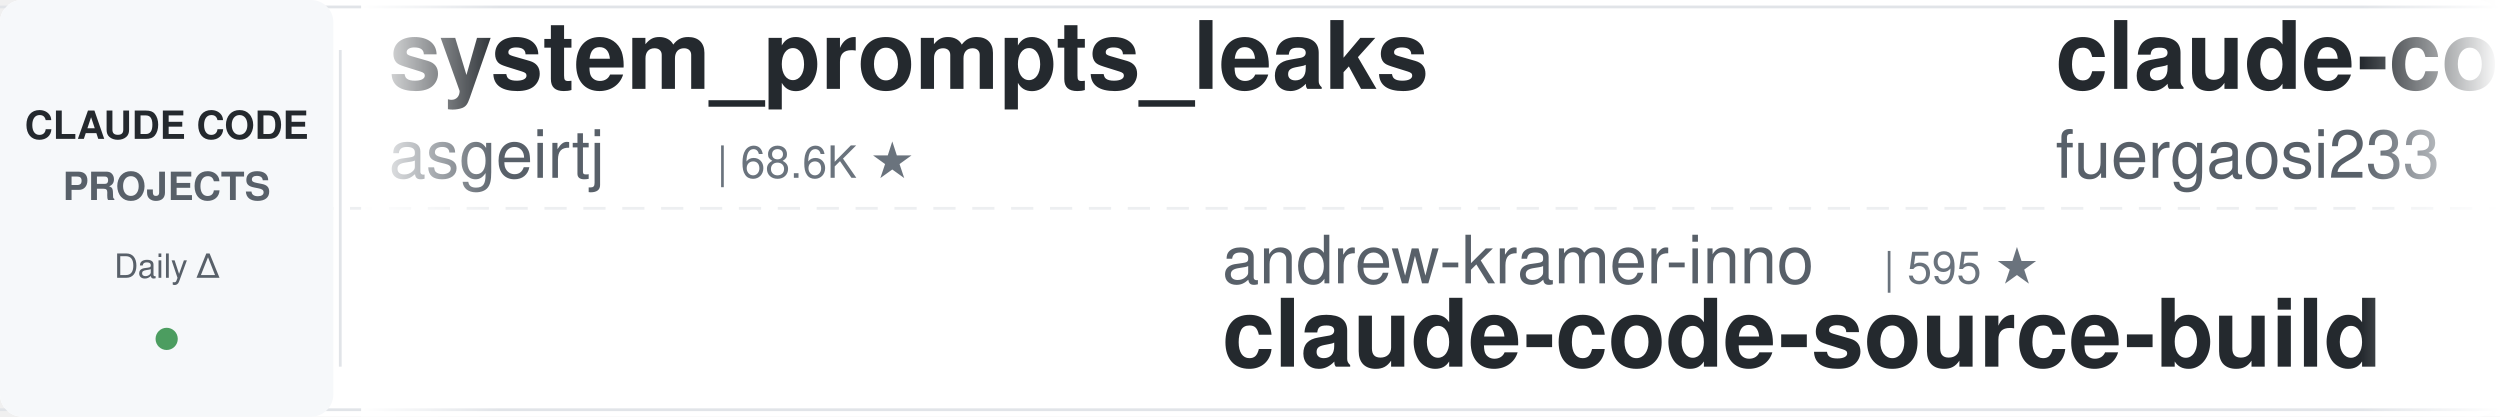
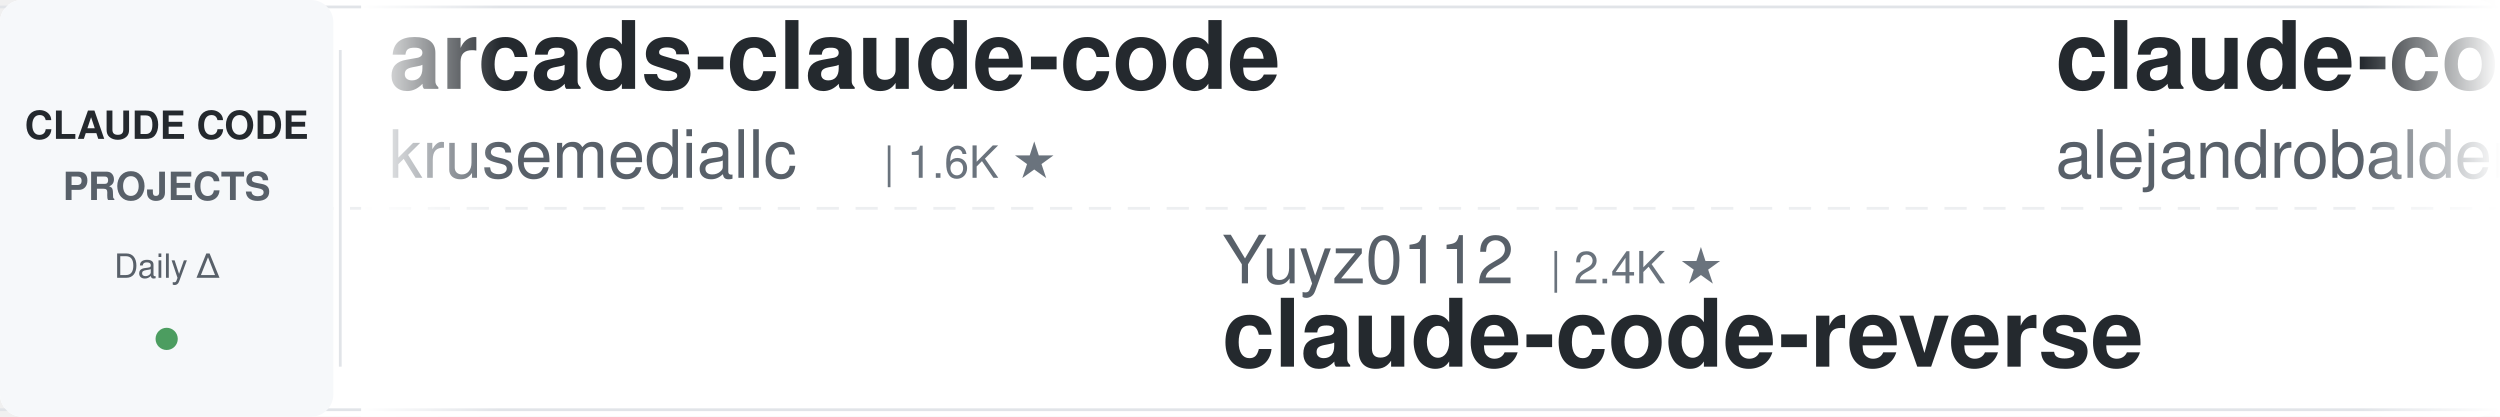
<svg xmlns="http://www.w3.org/2000/svg" width="900" height="150">
  <defs>
    <linearGradient id="leftFade" x1="0%" y1="0%" x2="100%" y2="0%">
      <stop offset="0%" style="stop-color:#ffffff;stop-opacity:1" />
      <stop offset="100%" style="stop-color:#ffffff;stop-opacity:0" />
    </linearGradient>
    <linearGradient id="rightFade" x1="0%" y1="0%" x2="100%" y2="0%">
      <stop offset="0%" style="stop-color:#ffffff;stop-opacity:0" />
      <stop offset="100%" style="stop-color:#ffffff;stop-opacity:1" />
    </linearGradient>
  </defs>
  <rect width="900" height="150" fill="#ffffff" rx="8" />
  <rect x="0" y="2" width="900" height="1" fill="#e1e4e8" />
  <rect x="0" y="147" width="900" height="1" fill="#e1e4e8" />
  <line x1="0" y1="75" x2="900" y2="75" stroke="#e1e4e8" stroke-width="1" stroke-dasharray="8 6" opacity="0.6" />
  <rect x="0" y="0" width="120" height="150" fill="#f6f8fa" rx="8" />
  <text x="60" y="50" font-family="-apple-system, BlinkMacSystemFont, 'Segoe UI', Helvetica, Arial, sans-serif" font-size="14" font-weight="600" fill="#24292e" text-anchor="middle">CLAUDE CODE</text>
  <text x="60" y="72" font-family="-apple-system, BlinkMacSystemFont, 'Segoe UI', Helvetica, Arial, sans-serif" font-size="14" font-weight="600" fill="#586069" text-anchor="middle">PROJECTS</text>
  <text x="60" y="100" font-family="-apple-system, BlinkMacSystemFont, 'Segoe UI', Helvetica, Arial, sans-serif" font-size="12" font-weight="500" fill="#586069" text-anchor="middle">Daily Δ</text>
  <circle cx="60" cy="122" r="4" fill="#22863a" opacity="0.8" />
  <rect x="122" y="18" width="1" height="114" fill="#e1e4e8" />
  <clipPath id="tickerClip">
    <rect x="130" y="0" width="770" height="150" />
  </clipPath>
  <g clip-path="url(#tickerClip)">
    <g id="tickerItems">
      <animateTransform attributeName="transform" attributeType="XML" type="translate" from="0 0" to="-3000 0" dur="54s" repeatCount="indefinite" />
      <g transform="translate(0, 0)">
-         <text x="140" y="32" font-family="-apple-system, BlinkMacSystemFont, 'Segoe UI', Helvetica, Arial, sans-serif" font-size="34" font-weight="600" fill="#24292e">system_prompts_leaks</text>
-         <text x="140" y="64" font-family="-apple-system, BlinkMacSystemFont, 'Segoe UI', Helvetica, Arial, sans-serif" font-size="24" font-weight="400" fill="#586069">asgeirtj</text>
-         <text x="258" y="64" font-family="-apple-system, BlinkMacSystemFont, 'Segoe UI', Helvetica, Arial, sans-serif" font-size="16" font-weight="500" fill="#6a737d">| 68.6K ★</text>
+         <text x="140" y="32" font-family="-apple-system, BlinkMacSystemFont, 'Segoe UI', Helvetica, Arial, sans-serif" font-size="34" font-weight="600" fill="#24292e">arcads-claude-code</text>
+         <text x="140" y="64" font-family="-apple-system, BlinkMacSystemFont, 'Segoe UI', Helvetica, Arial, sans-serif" font-size="24" font-weight="400" fill="#586069">krusemediallc</text>
+         <text x="318" y="64" font-family="-apple-system, BlinkMacSystemFont, 'Segoe UI', Helvetica, Arial, sans-serif" font-size="16" font-weight="500" fill="#6a737d">| 1.6K ★</text>
      </g>
      <g transform="translate(300, 0)">
-         <text x="140" y="102" font-family="-apple-system, BlinkMacSystemFont, 'Segoe UI', Helvetica, Arial, sans-serif" font-size="24" font-weight="400" fill="#586069">andrew-kramer-inno</text>
-         <text x="378" y="102" font-family="-apple-system, BlinkMacSystemFont, 'Segoe UI', Helvetica, Arial, sans-serif" font-size="16" font-weight="500" fill="#6a737d">| 595 ★</text>
-         <text x="140" y="132" font-family="-apple-system, BlinkMacSystemFont, 'Segoe UI', Helvetica, Arial, sans-serif" font-size="34" font-weight="600" fill="#24292e">claude-code-source-build</text>
+         <text x="140" y="102" font-family="-apple-system, BlinkMacSystemFont, 'Segoe UI', Helvetica, Arial, sans-serif" font-size="24" font-weight="400" fill="#586069">Yuyz0112</text>
+         <text x="258" y="102" font-family="-apple-system, BlinkMacSystemFont, 'Segoe UI', Helvetica, Arial, sans-serif" font-size="16" font-weight="500" fill="#6a737d">| 2.4K ★</text>
+         <text x="140" y="132" font-family="-apple-system, BlinkMacSystemFont, 'Segoe UI', Helvetica, Arial, sans-serif" font-size="34" font-weight="600" fill="#24292e">claude-code-reverse</text>
      </g>
      <g transform="translate(600, 0)">
+         <text x="140" y="32" font-family="-apple-system, BlinkMacSystemFont, 'Segoe UI', Helvetica, Arial, sans-serif" font-size="34" font-weight="600" fill="#24292e">claude-code-from-source</text>
+         <text x="140" y="64" font-family="-apple-system, BlinkMacSystemFont, 'Segoe UI', Helvetica, Arial, sans-serif" font-size="24" font-weight="400" fill="#586069">alejandrobalderas</text>
+         <text x="366" y="64" font-family="-apple-system, BlinkMacSystemFont, 'Segoe UI', Helvetica, Arial, sans-serif" font-size="16" font-weight="500" fill="#6a737d">| 3.0K ★</text>
+       </g>
+       <g transform="translate(900, 0)">
+         <text x="140" y="102" font-family="-apple-system, BlinkMacSystemFont, 'Segoe UI', Helvetica, Arial, sans-serif" font-size="24" font-weight="400" fill="#586069">Piebald-AI</text>
+         <text x="282" y="102" font-family="-apple-system, BlinkMacSystemFont, 'Segoe UI', Helvetica, Arial, sans-serif" font-size="16" font-weight="500" fill="#6a737d">| 12.8K ★</text>
+         <text x="140" y="132" font-family="-apple-system, BlinkMacSystemFont, 'Segoe UI', Helvetica, Arial, sans-serif" font-size="34" font-weight="600" fill="#24292e">claude-code-system-promp...</text>
+       </g>
+       <g transform="translate(1200, 0)">
+         <text x="140" y="32" font-family="-apple-system, BlinkMacSystemFont, 'Segoe UI', Helvetica, Arial, sans-serif" font-size="34" font-weight="600" fill="#24292e">claude-code-cli</text>
+         <text x="140" y="64" font-family="-apple-system, BlinkMacSystemFont, 'Segoe UI', Helvetica, Arial, sans-serif" font-size="24" font-weight="400" fill="#586069">huangserva</text>
+         <text x="282" y="64" font-family="-apple-system, BlinkMacSystemFont, 'Segoe UI', Helvetica, Arial, sans-serif" font-size="16" font-weight="500" fill="#6a737d">| 630 ★</text>
+       </g>
+       <g transform="translate(1500, 0)">
+         <text x="140" y="102" font-family="-apple-system, BlinkMacSystemFont, 'Segoe UI', Helvetica, Arial, sans-serif" font-size="24" font-weight="400" fill="#586069">edmund-io</text>
+         <text x="270" y="102" font-family="-apple-system, BlinkMacSystemFont, 'Segoe UI', Helvetica, Arial, sans-serif" font-size="16" font-weight="500" fill="#6a737d">| 1.5K ★</text>
+         <text x="140" y="132" font-family="-apple-system, BlinkMacSystemFont, 'Segoe UI', Helvetica, Arial, sans-serif" font-size="34" font-weight="600" fill="#24292e">edmunds-claude-code</text>
+       </g>
+       <g transform="translate(1800, 0)">
+         <text x="140" y="32" font-family="-apple-system, BlinkMacSystemFont, 'Segoe UI', Helvetica, Arial, sans-serif" font-size="34" font-weight="600" fill="#24292e">claude-code-router</text>
+         <text x="140" y="64" font-family="-apple-system, BlinkMacSystemFont, 'Segoe UI', Helvetica, Arial, sans-serif" font-size="24" font-weight="400" fill="#586069">musistudio</text>
+         <text x="282" y="64" font-family="-apple-system, BlinkMacSystemFont, 'Segoe UI', Helvetica, Arial, sans-serif" font-size="16" font-weight="500" fill="#6a737d">| 37.5K ★</text>
+       </g>
+       <g transform="translate(2100, 0)">
+         <text x="140" y="102" font-family="-apple-system, BlinkMacSystemFont, 'Segoe UI', Helvetica, Arial, sans-serif" font-size="24" font-weight="400" fill="#586069">feiskyer</text>
+         <text x="258" y="102" font-family="-apple-system, BlinkMacSystemFont, 'Segoe UI', Helvetica, Arial, sans-serif" font-size="16" font-weight="500" fill="#6a737d">| 1.7K ★</text>
+         <text x="140" y="132" font-family="-apple-system, BlinkMacSystemFont, 'Segoe UI', Helvetica, Arial, sans-serif" font-size="34" font-weight="600" fill="#24292e">claude-code-settings</text>
+       </g>
+       <g transform="translate(2400, 0)">
        <text x="140" y="32" font-family="-apple-system, BlinkMacSystemFont, 'Segoe UI', Helvetica, Arial, sans-serif" font-size="34" font-weight="600" fill="#24292e">claude-code-proxy</text>
        <text x="140" y="64" font-family="-apple-system, BlinkMacSystemFont, 'Segoe UI', Helvetica, Arial, sans-serif" font-size="24" font-weight="400" fill="#586069">fuergaosi233</text>
        <text x="306" y="64" font-family="-apple-system, BlinkMacSystemFont, 'Segoe UI', Helvetica, Arial, sans-serif" font-size="16" font-weight="500" fill="#6a737d">| 2.8K ★</text>
      </g>
-       <g transform="translate(900, 0)">
-         <text x="140" y="102" font-family="-apple-system, BlinkMacSystemFont, 'Segoe UI', Helvetica, Arial, sans-serif" font-size="24" font-weight="400" fill="#586069">zebbern</text>
-         <text x="246" y="102" font-family="-apple-system, BlinkMacSystemFont, 'Segoe UI', Helvetica, Arial, sans-serif" font-size="16" font-weight="500" fill="#6a737d">| 4.6K ★</text>
-         <text x="140" y="132" font-family="-apple-system, BlinkMacSystemFont, 'Segoe UI', Helvetica, Arial, sans-serif" font-size="34" font-weight="600" fill="#24292e">claude-code-guide</text>
+       <g transform="translate(2700, 0)">
+         <text x="140" y="102" font-family="-apple-system, BlinkMacSystemFont, 'Segoe UI', Helvetica, Arial, sans-serif" font-size="24" font-weight="400" fill="#586069">FlorianBruniaux</text>
+         <text x="342" y="102" font-family="-apple-system, BlinkMacSystemFont, 'Segoe UI', Helvetica, Arial, sans-serif" font-size="16" font-weight="500" fill="#6a737d">| 6.1K ★</text>
+         <text x="140" y="132" font-family="-apple-system, BlinkMacSystemFont, 'Segoe UI', Helvetica, Arial, sans-serif" font-size="34" font-weight="600" fill="#24292e">claude-code-ultimate-gui...</text>
      </g>
-       <g transform="translate(1200, 0)">
-         <text x="140" y="32" font-family="-apple-system, BlinkMacSystemFont, 'Segoe UI', Helvetica, Arial, sans-serif" font-size="34" font-weight="600" fill="#24292e">claude-code-system-promp...</text>
-         <text x="140" y="64" font-family="-apple-system, BlinkMacSystemFont, 'Segoe UI', Helvetica, Arial, sans-serif" font-size="24" font-weight="400" fill="#586069">Piebald-AI</text>
-         <text x="282" y="64" font-family="-apple-system, BlinkMacSystemFont, 'Segoe UI', Helvetica, Arial, sans-serif" font-size="16" font-weight="500" fill="#6a737d">| 12.8K ★</text>
+       <g transform="translate(3000, 0)">
+         <text x="140" y="32" font-family="-apple-system, BlinkMacSystemFont, 'Segoe UI', Helvetica, Arial, sans-serif" font-size="34" font-weight="600" fill="#24292e">arcads-claude-code</text>
+         <text x="140" y="64" font-family="-apple-system, BlinkMacSystemFont, 'Segoe UI', Helvetica, Arial, sans-serif" font-size="24" font-weight="400" fill="#586069">krusemediallc</text>
+         <text x="318" y="64" font-family="-apple-system, BlinkMacSystemFont, 'Segoe UI', Helvetica, Arial, sans-serif" font-size="16" font-weight="500" fill="#6a737d">| 1.6K ★</text>
      </g>
-       <g transform="translate(1500, 0)">
-         <text x="140" y="102" font-family="-apple-system, BlinkMacSystemFont, 'Segoe UI', Helvetica, Arial, sans-serif" font-size="24" font-weight="400" fill="#586069">repowise-dev</text>
-         <text x="306" y="102" font-family="-apple-system, BlinkMacSystemFont, 'Segoe UI', Helvetica, Arial, sans-serif" font-size="16" font-weight="500" fill="#6a737d">| 1.2K ★</text>
-         <text x="140" y="132" font-family="-apple-system, BlinkMacSystemFont, 'Segoe UI', Helvetica, Arial, sans-serif" font-size="34" font-weight="600" fill="#24292e">claude-code-prompts</text>
+       <g transform="translate(3300, 0)">
+         <text x="140" y="102" font-family="-apple-system, BlinkMacSystemFont, 'Segoe UI', Helvetica, Arial, sans-serif" font-size="24" font-weight="400" fill="#586069">Yuyz0112</text>
+         <text x="258" y="102" font-family="-apple-system, BlinkMacSystemFont, 'Segoe UI', Helvetica, Arial, sans-serif" font-size="16" font-weight="500" fill="#6a737d">| 2.4K ★</text>
+         <text x="140" y="132" font-family="-apple-system, BlinkMacSystemFont, 'Segoe UI', Helvetica, Arial, sans-serif" font-size="34" font-weight="600" fill="#24292e">claude-code-reverse</text>
      </g>
-       <g transform="translate(1800, 0)">
-         <text x="140" y="32" font-family="-apple-system, BlinkMacSystemFont, 'Segoe UI', Helvetica, Arial, sans-serif" font-size="34" font-weight="600" fill="#24292e">my-claude-code-setup</text>
-         <text x="140" y="64" font-family="-apple-system, BlinkMacSystemFont, 'Segoe UI', Helvetica, Arial, sans-serif" font-size="24" font-weight="400" fill="#586069">centminmod</text>
-         <text x="282" y="64" font-family="-apple-system, BlinkMacSystemFont, 'Segoe UI', Helvetica, Arial, sans-serif" font-size="16" font-weight="500" fill="#6a737d">| 2.6K ★</text>
-       </g>
-       <g transform="translate(2100, 0)">
-         <text x="140" y="102" font-family="-apple-system, BlinkMacSystemFont, 'Segoe UI', Helvetica, Arial, sans-serif" font-size="24" font-weight="400" fill="#586069">AprilNEA</text>
-         <text x="258" y="102" font-family="-apple-system, BlinkMacSystemFont, 'Segoe UI', Helvetica, Arial, sans-serif" font-size="16" font-weight="500" fill="#6a737d">| 392 ★</text>
-         <text x="140" y="132" font-family="-apple-system, BlinkMacSystemFont, 'Segoe UI', Helvetica, Arial, sans-serif" font-size="34" font-weight="600" fill="#24292e">claude-code-source</text>
-       </g>
-       <g transform="translate(2400, 0)">
+       <g transform="translate(3600, 0)">
        <text x="140" y="32" font-family="-apple-system, BlinkMacSystemFont, 'Segoe UI', Helvetica, Arial, sans-serif" font-size="34" font-weight="600" fill="#24292e">claude-code-from-source</text>
        <text x="140" y="64" font-family="-apple-system, BlinkMacSystemFont, 'Segoe UI', Helvetica, Arial, sans-serif" font-size="24" font-weight="400" fill="#586069">alejandrobalderas</text>
        <text x="366" y="64" font-family="-apple-system, BlinkMacSystemFont, 'Segoe UI', Helvetica, Arial, sans-serif" font-size="16" font-weight="500" fill="#6a737d">| 3.0K ★</text>
      </g>
-       <g transform="translate(2700, 0)">
-         <text x="140" y="102" font-family="-apple-system, BlinkMacSystemFont, 'Segoe UI', Helvetica, Arial, sans-serif" font-size="24" font-weight="400" fill="#586069">Donchitos</text>
-         <text x="270" y="102" font-family="-apple-system, BlinkMacSystemFont, 'Segoe UI', Helvetica, Arial, sans-serif" font-size="16" font-weight="500" fill="#6a737d">| 25.5K ★</text>
-         <text x="140" y="132" font-family="-apple-system, BlinkMacSystemFont, 'Segoe UI', Helvetica, Arial, sans-serif" font-size="34" font-weight="600" fill="#24292e">Claude-Code-Game-Studios</text>
-       </g>
-       <g transform="translate(3000, 0)">
-         <text x="140" y="32" font-family="-apple-system, BlinkMacSystemFont, 'Segoe UI', Helvetica, Arial, sans-serif" font-size="34" font-weight="600" fill="#24292e">system_prompts_leaks</text>
-         <text x="140" y="64" font-family="-apple-system, BlinkMacSystemFont, 'Segoe UI', Helvetica, Arial, sans-serif" font-size="24" font-weight="400" fill="#586069">asgeirtj</text>
-         <text x="258" y="64" font-family="-apple-system, BlinkMacSystemFont, 'Segoe UI', Helvetica, Arial, sans-serif" font-size="16" font-weight="500" fill="#6a737d">| 68.6K ★</text>
-       </g>
-       <g transform="translate(3300, 0)">
-         <text x="140" y="102" font-family="-apple-system, BlinkMacSystemFont, 'Segoe UI', Helvetica, Arial, sans-serif" font-size="24" font-weight="400" fill="#586069">andrew-kramer-inno</text>
-         <text x="378" y="102" font-family="-apple-system, BlinkMacSystemFont, 'Segoe UI', Helvetica, Arial, sans-serif" font-size="16" font-weight="500" fill="#6a737d">| 595 ★</text>
-         <text x="140" y="132" font-family="-apple-system, BlinkMacSystemFont, 'Segoe UI', Helvetica, Arial, sans-serif" font-size="34" font-weight="600" fill="#24292e">claude-code-source-build</text>
-       </g>
-       <g transform="translate(3600, 0)">
-         <text x="140" y="32" font-family="-apple-system, BlinkMacSystemFont, 'Segoe UI', Helvetica, Arial, sans-serif" font-size="34" font-weight="600" fill="#24292e">claude-code-proxy</text>
-         <text x="140" y="64" font-family="-apple-system, BlinkMacSystemFont, 'Segoe UI', Helvetica, Arial, sans-serif" font-size="24" font-weight="400" fill="#586069">fuergaosi233</text>
-         <text x="306" y="64" font-family="-apple-system, BlinkMacSystemFont, 'Segoe UI', Helvetica, Arial, sans-serif" font-size="16" font-weight="500" fill="#6a737d">| 2.8K ★</text>
-       </g>
      <g transform="translate(3900, 0)">
-         <text x="140" y="102" font-family="-apple-system, BlinkMacSystemFont, 'Segoe UI', Helvetica, Arial, sans-serif" font-size="24" font-weight="400" fill="#586069">zebbern</text>
-         <text x="246" y="102" font-family="-apple-system, BlinkMacSystemFont, 'Segoe UI', Helvetica, Arial, sans-serif" font-size="16" font-weight="500" fill="#6a737d">| 4.6K ★</text>
-         <text x="140" y="132" font-family="-apple-system, BlinkMacSystemFont, 'Segoe UI', Helvetica, Arial, sans-serif" font-size="34" font-weight="600" fill="#24292e">claude-code-guide</text>
+         <text x="140" y="102" font-family="-apple-system, BlinkMacSystemFont, 'Segoe UI', Helvetica, Arial, sans-serif" font-size="24" font-weight="400" fill="#586069">Piebald-AI</text>
+         <text x="282" y="102" font-family="-apple-system, BlinkMacSystemFont, 'Segoe UI', Helvetica, Arial, sans-serif" font-size="16" font-weight="500" fill="#6a737d">| 12.8K ★</text>
+         <text x="140" y="132" font-family="-apple-system, BlinkMacSystemFont, 'Segoe UI', Helvetica, Arial, sans-serif" font-size="34" font-weight="600" fill="#24292e">claude-code-system-promp...</text>
      </g>
    </g>
  </g>
  <rect x="130" y="0" width="50" height="150" fill="url(#leftFade)" />
  <rect x="850" y="0" width="50" height="150" fill="url(#rightFade)" />
</svg>
